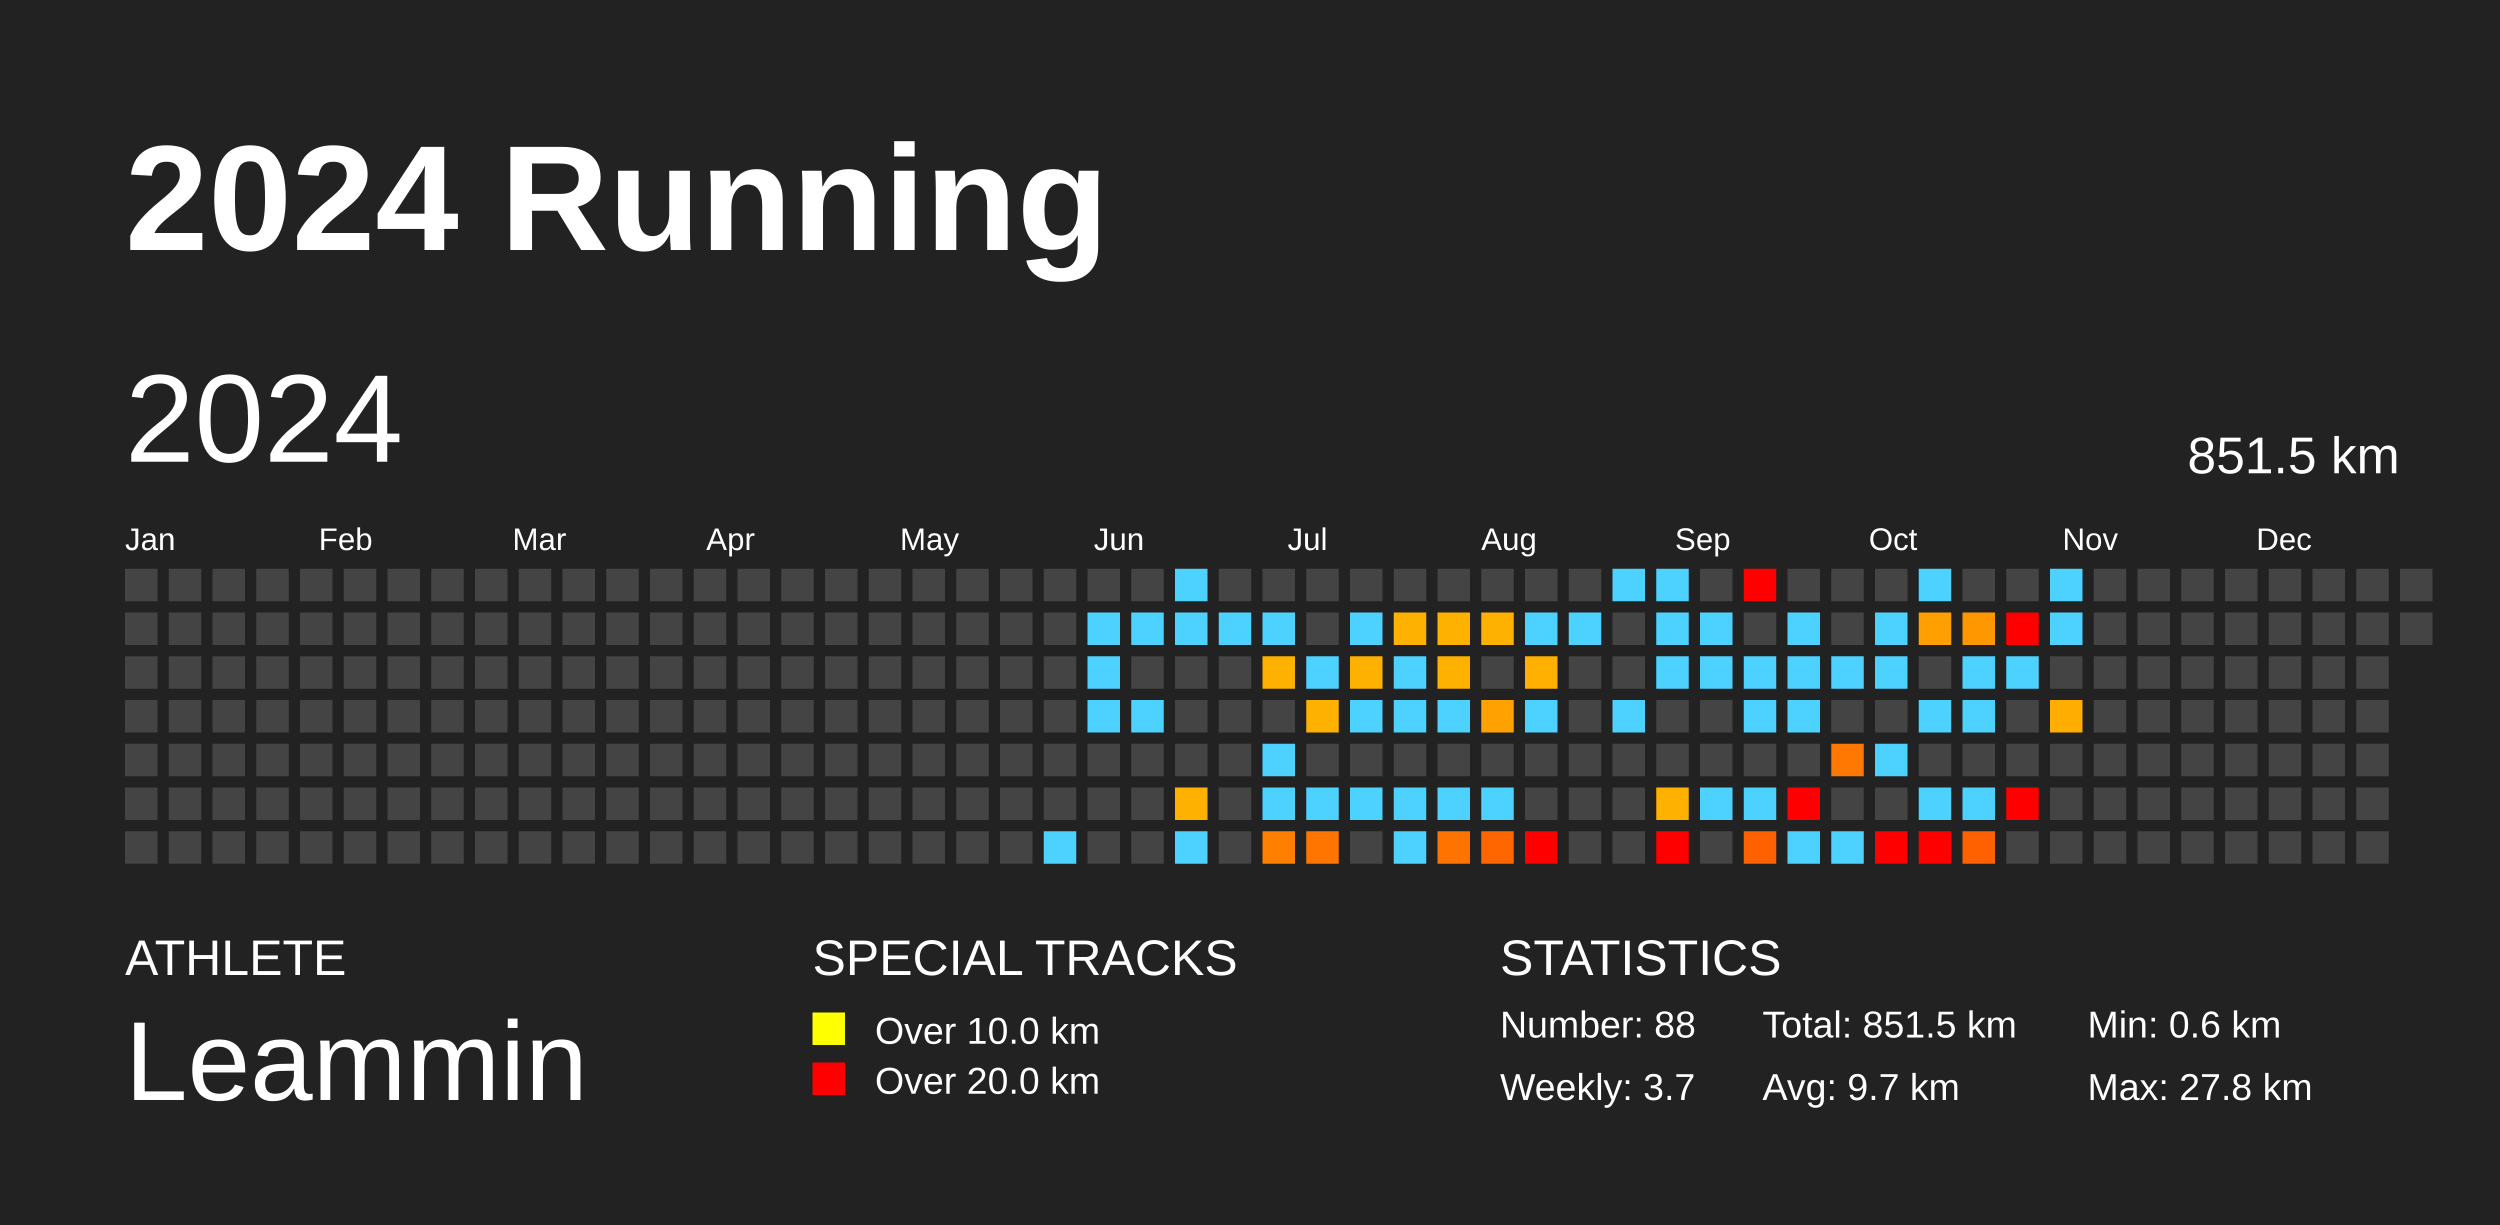
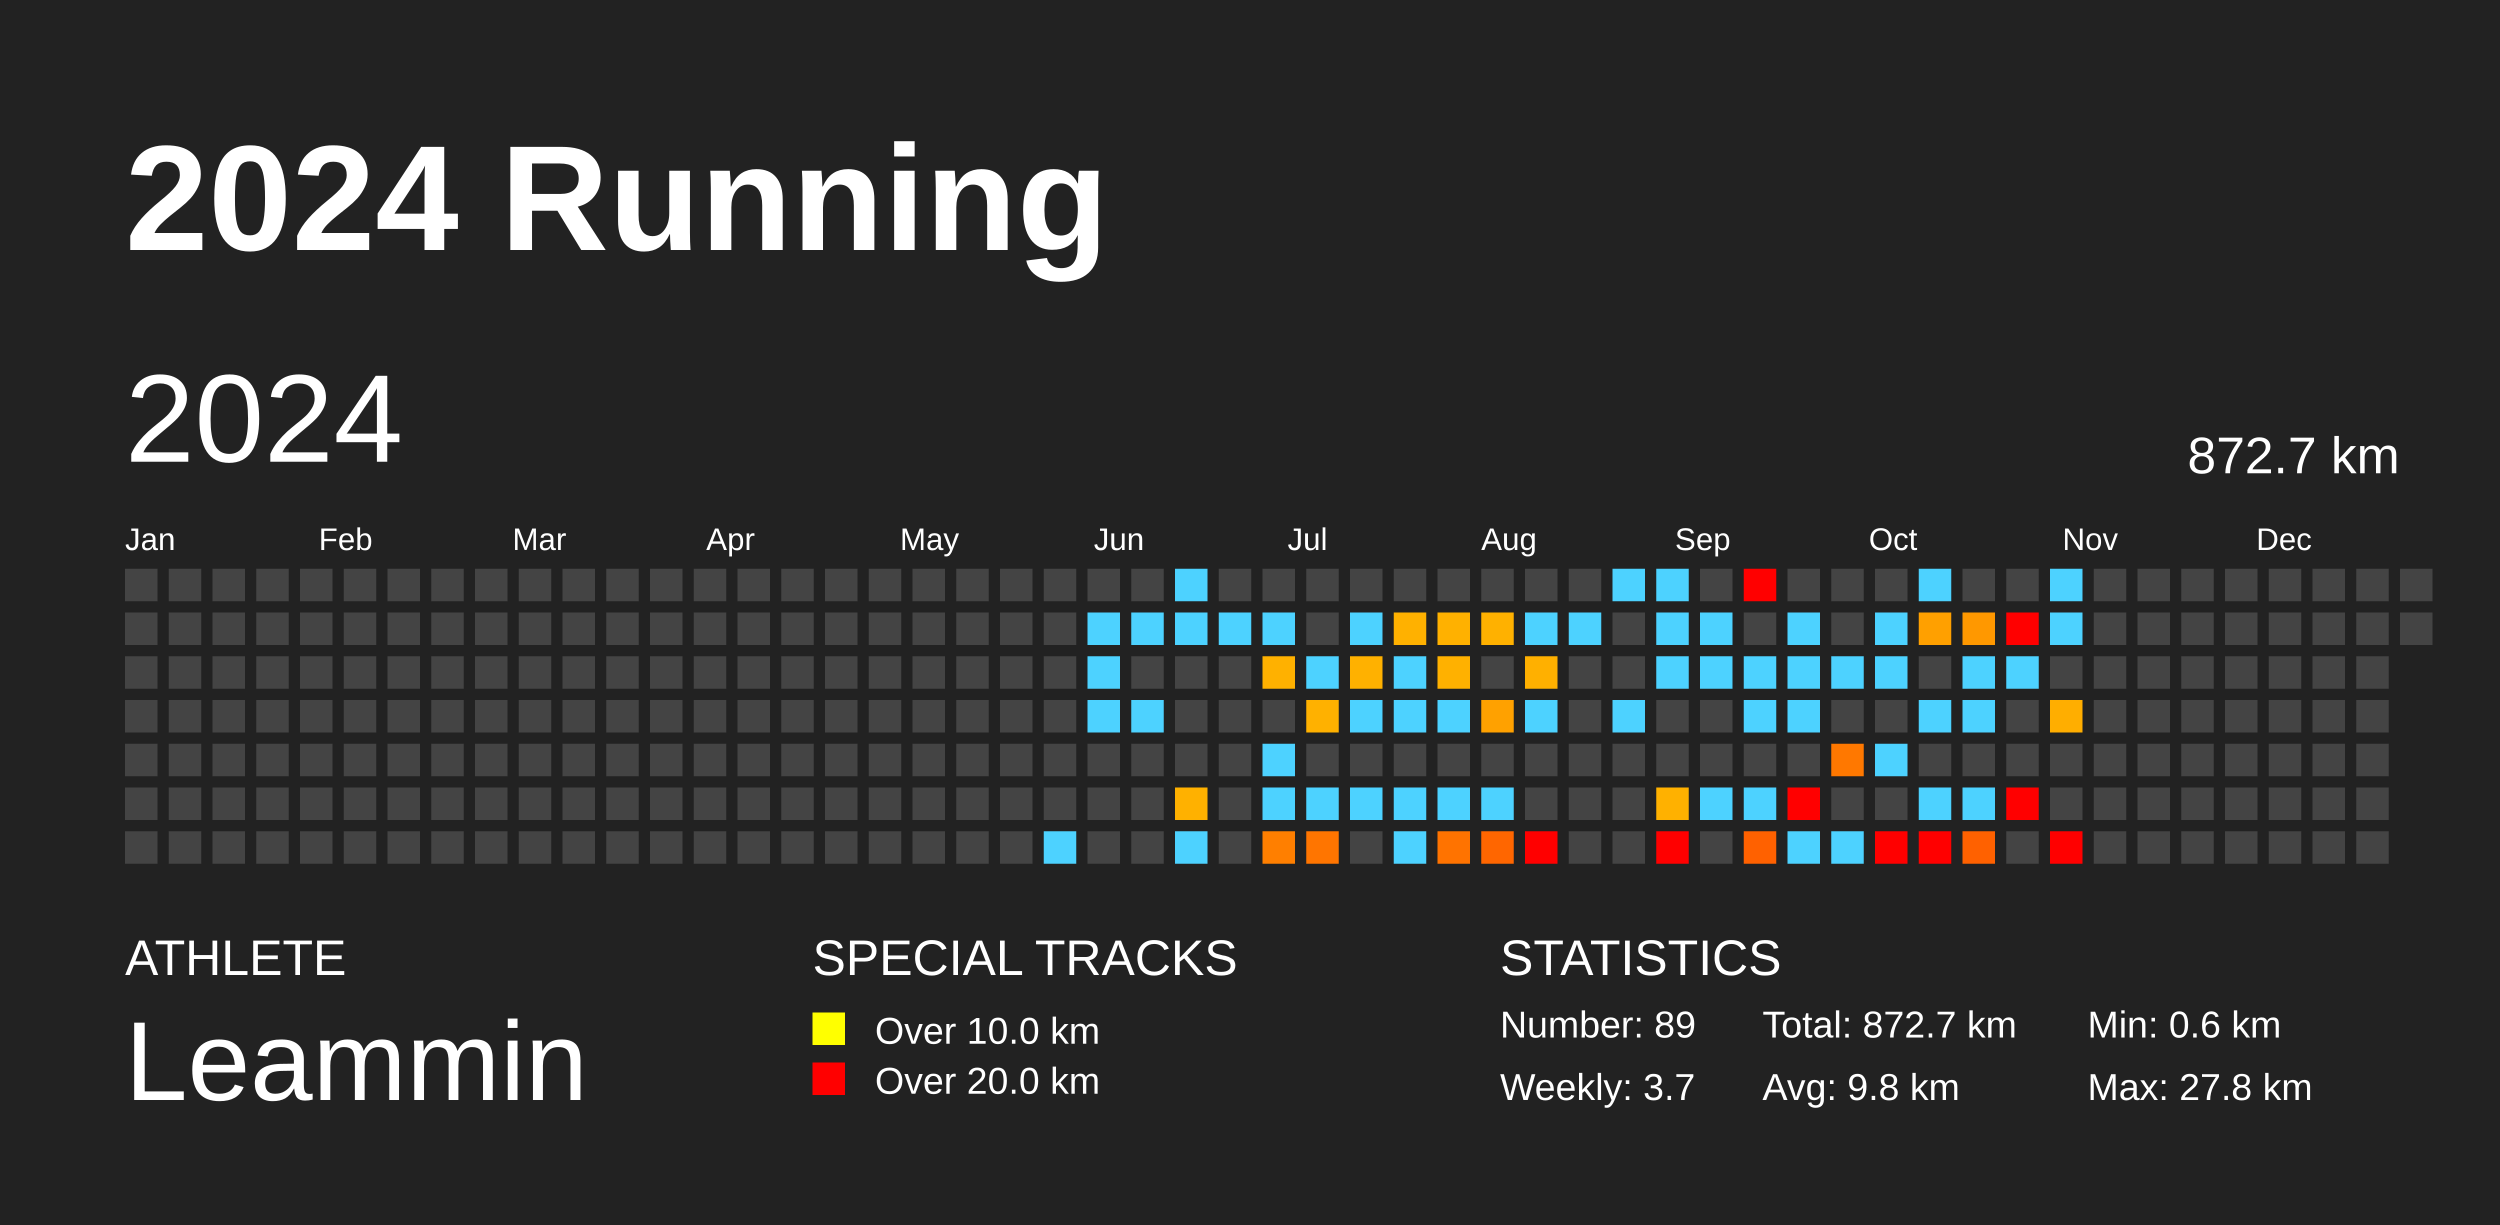
<svg xmlns="http://www.w3.org/2000/svg" baseProfile="full" height="98mm" version="1.1" viewBox="0,0,200,98" width="200mm">
  <defs />
  <rect fill="#222222" height="98" width="200" x="0" y="0" />
  <text fill="#FFFFFF" style="font-size:12px; font-family:Arial; font-weight:bold;" x="10" y="20">2024 Running</text>
  <text fill="#FFFFFF" style="font-size:4px; font-family:Arial" x="10" y="78">ATHLETE</text>
  <text fill="#FFFFFF" style="font-size:9px; font-family:Arial" x="10" y="88">Leammin</text>
  <text fill="#FFFFFF" style="font-size:4px; font-family:Arial" x="65" y="78">SPECIAL TRACKS</text>
  <rect fill="yellow" height="2.6" width="2.6" x="65" y="81" />
  <text fill="#FFFFFF" style="font-size:3px; font-family:Arial" x="70" y="83.5">Over 10.0 km</text>
  <rect fill="red" height="2.6" width="2.6" x="65" y="85" />
  <text fill="#FFFFFF" style="font-size:3px; font-family:Arial" x="70" y="87.5">Over 20.0 km</text>
  <text fill="#FFFFFF" style="font-size:4px; font-family:Arial" x="120" y="78">STATISTICS</text>
-   <text fill="#FFFFFF" style="font-size:3px; font-family:Arial" x="120" y="83">Number: 88</text>
+   <text fill="#FFFFFF" style="font-size:3px; font-family:Arial" x="120" y="83">Number: 89</text>
  <text fill="#FFFFFF" style="font-size:3px; font-family:Arial" x="120" y="88">Weekly: 3.7</text>
-   <text fill="#FFFFFF" style="font-size:3px; font-family:Arial" x="141" y="83">Total: 851.5 km</text>
-   <text fill="#FFFFFF" style="font-size:3px; font-family:Arial" x="141" y="88">Avg: 9.7 km</text>
+   <text fill="#FFFFFF" style="font-size:3px; font-family:Arial" x="141" y="83">Total: 872.7 km</text>
+   <text fill="#FFFFFF" style="font-size:3px; font-family:Arial" x="141" y="88">Avg: 9.8 km</text>
  <text fill="#FFFFFF" style="font-size:3px; font-family:Arial" x="167" y="83">Min: 0.6 km</text>
  <text fill="#FFFFFF" style="font-size:3px; font-family:Arial" x="167" y="88">Max: 27.8 km</text>
  <text dominant-baseline="hanging" fill="#FFFFFF" style="font-size:10.0px; font-family:Arial;" x="10" y="30">2024</text>
-   <text dominant-baseline="hanging" fill="#FFFFFF" style="font-size:4.125px; font-family:Arial;" x="175" y="35">851.5 km</text>
+   <text dominant-baseline="hanging" fill="#FFFFFF" style="font-size:4.125px; font-family:Arial;" x="175" y="35">872.7 km</text>
  <text fill="#FFFFFF" style="font-size:2.5px; font-family:Arial" x="10.0" y="44">Jan</text>
  <text fill="#FFFFFF" style="font-size:2.5px; font-family:Arial" x="25.5" y="44">Feb</text>
  <text fill="#FFFFFF" style="font-size:2.5px; font-family:Arial" x="41.0" y="44">Mar</text>
  <text fill="#FFFFFF" style="font-size:2.5px; font-family:Arial" x="56.5" y="44">Apr</text>
  <text fill="#FFFFFF" style="font-size:2.5px; font-family:Arial" x="72.0" y="44">May</text>
  <text fill="#FFFFFF" style="font-size:2.5px; font-family:Arial" x="87.5" y="44">Jun</text>
  <text fill="#FFFFFF" style="font-size:2.5px; font-family:Arial" x="103.0" y="44">Jul</text>
  <text fill="#FFFFFF" style="font-size:2.5px; font-family:Arial" x="118.5" y="44">Aug</text>
  <text fill="#FFFFFF" style="font-size:2.5px; font-family:Arial" x="134.0" y="44">Sep</text>
  <text fill="#FFFFFF" style="font-size:2.5px; font-family:Arial" x="149.5" y="44">Oct</text>
  <text fill="#FFFFFF" style="font-size:2.5px; font-family:Arial" x="165.0" y="44">Nov</text>
  <text fill="#FFFFFF" style="font-size:2.5px; font-family:Arial" x="180.5" y="44">Dec</text>
  <rect fill="#444444" height="2.6" width="2.6" x="10.0" y="45.5" />
  <rect fill="#444444" height="2.6" width="2.6" x="10.0" y="49.0" />
  <rect fill="#444444" height="2.6" width="2.6" x="10.0" y="52.5" />
  <rect fill="#444444" height="2.6" width="2.6" x="10.0" y="56.0" />
  <rect fill="#444444" height="2.6" width="2.6" x="10.0" y="59.5" />
  <rect fill="#444444" height="2.6" width="2.6" x="10.0" y="63.0" />
  <rect fill="#444444" height="2.6" width="2.6" x="10.0" y="66.5" />
  <rect fill="#444444" height="2.6" width="2.6" x="13.5" y="45.5" />
  <rect fill="#444444" height="2.6" width="2.6" x="13.5" y="49.0" />
  <rect fill="#444444" height="2.6" width="2.6" x="13.5" y="52.5" />
  <rect fill="#444444" height="2.6" width="2.6" x="13.5" y="56.0" />
  <rect fill="#444444" height="2.6" width="2.6" x="13.5" y="59.5" />
  <rect fill="#444444" height="2.6" width="2.6" x="13.5" y="63.0" />
  <rect fill="#444444" height="2.6" width="2.6" x="13.5" y="66.5" />
  <rect fill="#444444" height="2.6" width="2.6" x="17.0" y="45.5" />
  <rect fill="#444444" height="2.6" width="2.6" x="17.0" y="49.0" />
  <rect fill="#444444" height="2.6" width="2.6" x="17.0" y="52.5" />
  <rect fill="#444444" height="2.6" width="2.6" x="17.0" y="56.0" />
  <rect fill="#444444" height="2.6" width="2.6" x="17.0" y="59.5" />
  <rect fill="#444444" height="2.6" width="2.6" x="17.0" y="63.0" />
  <rect fill="#444444" height="2.6" width="2.6" x="17.0" y="66.5" />
  <rect fill="#444444" height="2.6" width="2.6" x="20.5" y="45.5" />
  <rect fill="#444444" height="2.6" width="2.6" x="20.5" y="49.0" />
  <rect fill="#444444" height="2.6" width="2.6" x="20.5" y="52.5" />
  <rect fill="#444444" height="2.6" width="2.6" x="20.5" y="56.0" />
  <rect fill="#444444" height="2.6" width="2.6" x="20.5" y="59.5" />
  <rect fill="#444444" height="2.6" width="2.6" x="20.5" y="63.0" />
  <rect fill="#444444" height="2.6" width="2.6" x="20.5" y="66.5" />
  <rect fill="#444444" height="2.6" width="2.6" x="24.0" y="45.5" />
  <rect fill="#444444" height="2.6" width="2.6" x="24.0" y="49.0" />
  <rect fill="#444444" height="2.6" width="2.6" x="24.0" y="52.5" />
  <rect fill="#444444" height="2.6" width="2.6" x="24.0" y="56.0" />
  <rect fill="#444444" height="2.6" width="2.6" x="24.0" y="59.5" />
  <rect fill="#444444" height="2.6" width="2.6" x="24.0" y="63.0" />
  <rect fill="#444444" height="2.6" width="2.6" x="24.0" y="66.5" />
  <rect fill="#444444" height="2.6" width="2.6" x="27.5" y="45.5" />
  <rect fill="#444444" height="2.6" width="2.6" x="27.5" y="49.0" />
  <rect fill="#444444" height="2.6" width="2.6" x="27.5" y="52.5" />
  <rect fill="#444444" height="2.6" width="2.6" x="27.5" y="56.0" />
  <rect fill="#444444" height="2.6" width="2.6" x="27.5" y="59.5" />
  <rect fill="#444444" height="2.6" width="2.6" x="27.5" y="63.0" />
  <rect fill="#444444" height="2.6" width="2.6" x="27.5" y="66.5" />
  <rect fill="#444444" height="2.6" width="2.6" x="31.0" y="45.5" />
  <rect fill="#444444" height="2.6" width="2.6" x="31.0" y="49.0" />
  <rect fill="#444444" height="2.6" width="2.6" x="31.0" y="52.5" />
  <rect fill="#444444" height="2.6" width="2.6" x="31.0" y="56.0" />
  <rect fill="#444444" height="2.6" width="2.6" x="31.0" y="59.5" />
  <rect fill="#444444" height="2.6" width="2.6" x="31.0" y="63.0" />
  <rect fill="#444444" height="2.6" width="2.6" x="31.0" y="66.5" />
  <rect fill="#444444" height="2.6" width="2.6" x="34.5" y="45.5" />
  <rect fill="#444444" height="2.6" width="2.6" x="34.5" y="49.0" />
  <rect fill="#444444" height="2.6" width="2.6" x="34.5" y="52.5" />
  <rect fill="#444444" height="2.6" width="2.6" x="34.5" y="56.0" />
  <rect fill="#444444" height="2.6" width="2.6" x="34.5" y="59.5" />
  <rect fill="#444444" height="2.6" width="2.6" x="34.5" y="63.0" />
  <rect fill="#444444" height="2.6" width="2.6" x="34.5" y="66.5" />
  <rect fill="#444444" height="2.6" width="2.6" x="38.0" y="45.5" />
  <rect fill="#444444" height="2.6" width="2.6" x="38.0" y="49.0" />
  <rect fill="#444444" height="2.6" width="2.6" x="38.0" y="52.5" />
  <rect fill="#444444" height="2.6" width="2.6" x="38.0" y="56.0" />
  <rect fill="#444444" height="2.6" width="2.6" x="38.0" y="59.5" />
  <rect fill="#444444" height="2.6" width="2.6" x="38.0" y="63.0" />
  <rect fill="#444444" height="2.6" width="2.6" x="38.0" y="66.5" />
  <rect fill="#444444" height="2.6" width="2.6" x="41.5" y="45.5" />
  <rect fill="#444444" height="2.6" width="2.6" x="41.5" y="49.0" />
  <rect fill="#444444" height="2.6" width="2.6" x="41.5" y="52.5" />
  <rect fill="#444444" height="2.6" width="2.6" x="41.5" y="56.0" />
  <rect fill="#444444" height="2.6" width="2.6" x="41.5" y="59.5" />
  <rect fill="#444444" height="2.6" width="2.6" x="41.5" y="63.0" />
  <rect fill="#444444" height="2.6" width="2.6" x="41.5" y="66.5" />
  <rect fill="#444444" height="2.6" width="2.6" x="45.0" y="45.5" />
  <rect fill="#444444" height="2.6" width="2.6" x="45.0" y="49.0" />
  <rect fill="#444444" height="2.6" width="2.6" x="45.0" y="52.5" />
  <rect fill="#444444" height="2.6" width="2.6" x="45.0" y="56.0" />
  <rect fill="#444444" height="2.6" width="2.6" x="45.0" y="59.5" />
  <rect fill="#444444" height="2.6" width="2.6" x="45.0" y="63.0" />
  <rect fill="#444444" height="2.6" width="2.6" x="45.0" y="66.5" />
  <rect fill="#444444" height="2.6" width="2.6" x="48.5" y="45.5" />
  <rect fill="#444444" height="2.6" width="2.6" x="48.5" y="49.0" />
  <rect fill="#444444" height="2.6" width="2.6" x="48.5" y="52.5" />
  <rect fill="#444444" height="2.6" width="2.6" x="48.5" y="56.0" />
  <rect fill="#444444" height="2.6" width="2.6" x="48.5" y="59.5" />
  <rect fill="#444444" height="2.6" width="2.6" x="48.5" y="63.0" />
  <rect fill="#444444" height="2.6" width="2.6" x="48.5" y="66.5" />
  <rect fill="#444444" height="2.6" width="2.6" x="52.0" y="45.5" />
  <rect fill="#444444" height="2.6" width="2.6" x="52.0" y="49.0" />
  <rect fill="#444444" height="2.6" width="2.6" x="52.0" y="52.5" />
  <rect fill="#444444" height="2.6" width="2.6" x="52.0" y="56.0" />
  <rect fill="#444444" height="2.6" width="2.6" x="52.0" y="59.5" />
  <rect fill="#444444" height="2.6" width="2.6" x="52.0" y="63.0" />
  <rect fill="#444444" height="2.6" width="2.6" x="52.0" y="66.5" />
  <rect fill="#444444" height="2.6" width="2.6" x="55.5" y="45.5" />
  <rect fill="#444444" height="2.6" width="2.6" x="55.5" y="49.0" />
  <rect fill="#444444" height="2.6" width="2.6" x="55.5" y="52.5" />
  <rect fill="#444444" height="2.6" width="2.6" x="55.5" y="56.0" />
  <rect fill="#444444" height="2.6" width="2.6" x="55.5" y="59.5" />
  <rect fill="#444444" height="2.6" width="2.6" x="55.5" y="63.0" />
  <rect fill="#444444" height="2.6" width="2.6" x="55.5" y="66.5" />
  <rect fill="#444444" height="2.6" width="2.6" x="59.0" y="45.5" />
  <rect fill="#444444" height="2.6" width="2.6" x="59.0" y="49.0" />
  <rect fill="#444444" height="2.6" width="2.6" x="59.0" y="52.5" />
  <rect fill="#444444" height="2.6" width="2.6" x="59.0" y="56.0" />
  <rect fill="#444444" height="2.6" width="2.6" x="59.0" y="59.5" />
  <rect fill="#444444" height="2.6" width="2.6" x="59.0" y="63.0" />
  <rect fill="#444444" height="2.6" width="2.6" x="59.0" y="66.5" />
  <rect fill="#444444" height="2.6" width="2.6" x="62.5" y="45.5" />
  <rect fill="#444444" height="2.6" width="2.6" x="62.5" y="49.0" />
  <rect fill="#444444" height="2.6" width="2.6" x="62.5" y="52.5" />
  <rect fill="#444444" height="2.6" width="2.6" x="62.5" y="56.0" />
  <rect fill="#444444" height="2.6" width="2.6" x="62.5" y="59.5" />
  <rect fill="#444444" height="2.6" width="2.6" x="62.5" y="63.0" />
  <rect fill="#444444" height="2.6" width="2.6" x="62.5" y="66.5" />
  <rect fill="#444444" height="2.6" width="2.6" x="66.0" y="45.5" />
  <rect fill="#444444" height="2.6" width="2.6" x="66.0" y="49.0" />
  <rect fill="#444444" height="2.6" width="2.6" x="66.0" y="52.5" />
  <rect fill="#444444" height="2.6" width="2.6" x="66.0" y="56.0" />
  <rect fill="#444444" height="2.6" width="2.6" x="66.0" y="59.5" />
  <rect fill="#444444" height="2.6" width="2.6" x="66.0" y="63.0" />
  <rect fill="#444444" height="2.6" width="2.6" x="66.0" y="66.5" />
  <rect fill="#444444" height="2.6" width="2.6" x="69.5" y="45.5" />
  <rect fill="#444444" height="2.6" width="2.6" x="69.5" y="49.0" />
  <rect fill="#444444" height="2.6" width="2.6" x="69.5" y="52.5" />
  <rect fill="#444444" height="2.6" width="2.6" x="69.5" y="56.0" />
  <rect fill="#444444" height="2.6" width="2.6" x="69.5" y="59.5" />
  <rect fill="#444444" height="2.6" width="2.6" x="69.5" y="63.0" />
  <rect fill="#444444" height="2.6" width="2.6" x="69.5" y="66.5" />
  <rect fill="#444444" height="2.6" width="2.6" x="73.0" y="45.5" />
  <rect fill="#444444" height="2.6" width="2.6" x="73.0" y="49.0" />
  <rect fill="#444444" height="2.6" width="2.6" x="73.0" y="52.5" />
  <rect fill="#444444" height="2.6" width="2.6" x="73.0" y="56.0" />
  <rect fill="#444444" height="2.6" width="2.6" x="73.0" y="59.5" />
  <rect fill="#444444" height="2.6" width="2.6" x="73.0" y="63.0" />
  <rect fill="#444444" height="2.6" width="2.6" x="73.0" y="66.5" />
  <rect fill="#444444" height="2.6" width="2.6" x="76.5" y="45.5" />
  <rect fill="#444444" height="2.6" width="2.6" x="76.5" y="49.0" />
  <rect fill="#444444" height="2.6" width="2.6" x="76.5" y="52.5" />
  <rect fill="#444444" height="2.6" width="2.6" x="76.5" y="56.0" />
  <rect fill="#444444" height="2.6" width="2.6" x="76.5" y="59.5" />
  <rect fill="#444444" height="2.6" width="2.6" x="76.5" y="63.0" />
  <rect fill="#444444" height="2.6" width="2.6" x="76.5" y="66.5" />
  <rect fill="#444444" height="2.6" width="2.6" x="80.0" y="45.5" />
  <rect fill="#444444" height="2.6" width="2.6" x="80.0" y="49.0" />
  <rect fill="#444444" height="2.6" width="2.6" x="80.0" y="52.5" />
  <rect fill="#444444" height="2.6" width="2.6" x="80.0" y="56.0" />
  <rect fill="#444444" height="2.6" width="2.6" x="80.0" y="59.5" />
  <rect fill="#444444" height="2.6" width="2.6" x="80.0" y="63.0" />
  <rect fill="#444444" height="2.6" width="2.6" x="80.0" y="66.5" />
  <rect fill="#444444" height="2.6" width="2.6" x="83.5" y="45.5" />
  <rect fill="#444444" height="2.6" width="2.6" x="83.5" y="49.0" />
  <rect fill="#444444" height="2.6" width="2.6" x="83.5" y="52.5" />
  <rect fill="#444444" height="2.6" width="2.6" x="83.5" y="56.0" />
  <rect fill="#444444" height="2.6" width="2.6" x="83.5" y="59.5" />
  <rect fill="#444444" height="2.6" width="2.6" x="83.5" y="63.0" />
  <rect fill="#4dd2ff" height="2.6" width="2.6" x="83.5" y="66.5" />
  <rect fill="#444444" height="2.6" width="2.6" x="87.0" y="45.5" />
  <rect fill="#4dd2ff" height="2.6" width="2.6" x="87.0" y="49.0" />
  <rect fill="#4dd2ff" height="2.6" width="2.6" x="87.0" y="52.5" />
  <rect fill="#4dd2ff" height="2.6" width="2.6" x="87.0" y="56.0" />
  <rect fill="#444444" height="2.6" width="2.6" x="87.0" y="59.5" />
  <rect fill="#444444" height="2.6" width="2.6" x="87.0" y="63.0" />
  <rect fill="#444444" height="2.6" width="2.6" x="87.0" y="66.5" />
  <rect fill="#444444" height="2.6" width="2.6" x="90.5" y="45.5" />
  <rect fill="#4dd2ff" height="2.6" width="2.6" x="90.5" y="49.0" />
  <rect fill="#444444" height="2.6" width="2.6" x="90.5" y="52.5" />
  <rect fill="#4dd2ff" height="2.6" width="2.6" x="90.5" y="56.0" />
  <rect fill="#444444" height="2.6" width="2.6" x="90.5" y="59.5" />
  <rect fill="#444444" height="2.6" width="2.6" x="90.5" y="63.0" />
  <rect fill="#444444" height="2.6" width="2.6" x="90.5" y="66.5" />
  <rect fill="#4dd2ff" height="2.6" width="2.6" x="94.0" y="45.5" />
  <rect fill="#4dd2ff" height="2.6" width="2.6" x="94.0" y="49.0" />
  <rect fill="#444444" height="2.6" width="2.6" x="94.0" y="52.5" />
  <rect fill="#444444" height="2.6" width="2.6" x="94.0" y="56.0" />
  <rect fill="#444444" height="2.6" width="2.6" x="94.0" y="59.5" />
  <rect fill="#ffb100" height="2.6" width="2.6" x="94.0" y="63.0" />
  <rect fill="#4dd2ff" height="2.6" width="2.6" x="94.0" y="66.5" />
  <rect fill="#444444" height="2.6" width="2.6" x="97.5" y="45.5" />
  <rect fill="#4dd2ff" height="2.6" width="2.6" x="97.5" y="49.0" />
  <rect fill="#444444" height="2.6" width="2.6" x="97.5" y="52.5" />
  <rect fill="#444444" height="2.6" width="2.6" x="97.5" y="56.0" />
  <rect fill="#444444" height="2.6" width="2.6" x="97.5" y="59.5" />
  <rect fill="#444444" height="2.6" width="2.6" x="97.5" y="63.0" />
  <rect fill="#444444" height="2.6" width="2.6" x="97.5" y="66.5" />
  <rect fill="#444444" height="2.6" width="2.6" x="101.0" y="45.5" />
  <rect fill="#4dd2ff" height="2.6" width="2.6" x="101.0" y="49.0" />
  <rect fill="#ffb100" height="2.6" width="2.6" x="101.0" y="52.5" />
  <rect fill="#444444" height="2.6" width="2.6" x="101.0" y="56.0" />
  <rect fill="#4dd2ff" height="2.6" width="2.6" x="101.0" y="59.5" />
  <rect fill="#4dd2ff" height="2.6" width="2.6" x="101.0" y="63.0" />
  <rect fill="#ff7f00" height="2.6" width="2.6" x="101.0" y="66.5" />
  <rect fill="#444444" height="2.6" width="2.6" x="104.5" y="45.5" />
  <rect fill="#444444" height="2.6" width="2.6" x="104.5" y="49.0" />
  <rect fill="#4dd2ff" height="2.6" width="2.6" x="104.5" y="52.5" />
  <rect fill="#ffb100" height="2.6" width="2.6" x="104.5" y="56.0" />
  <rect fill="#444444" height="2.6" width="2.6" x="104.5" y="59.5" />
  <rect fill="#4dd2ff" height="2.6" width="2.6" x="104.5" y="63.0" />
  <rect fill="#ff7500" height="2.6" width="2.6" x="104.5" y="66.5" />
  <rect fill="#444444" height="2.6" width="2.6" x="108.0" y="45.5" />
  <rect fill="#4dd2ff" height="2.6" width="2.6" x="108.0" y="49.0" />
  <rect fill="#ffb100" height="2.6" width="2.6" x="108.0" y="52.5" />
  <rect fill="#4dd2ff" height="2.6" width="2.6" x="108.0" y="56.0" />
  <rect fill="#444444" height="2.6" width="2.6" x="108.0" y="59.5" />
  <rect fill="#4dd2ff" height="2.6" width="2.6" x="108.0" y="63.0" />
  <rect fill="#444444" height="2.6" width="2.6" x="108.0" y="66.5" />
  <rect fill="#444444" height="2.6" width="2.6" x="111.5" y="45.5" />
  <rect fill="#ffb100" height="2.6" width="2.6" x="111.5" y="49.0" />
  <rect fill="#4dd2ff" height="2.6" width="2.6" x="111.5" y="52.5" />
  <rect fill="#4dd2ff" height="2.6" width="2.6" x="111.5" y="56.0" />
  <rect fill="#444444" height="2.6" width="2.6" x="111.5" y="59.5" />
  <rect fill="#4dd2ff" height="2.6" width="2.6" x="111.5" y="63.0" />
  <rect fill="#4dd2ff" height="2.6" width="2.6" x="111.5" y="66.5" />
  <rect fill="#444444" height="2.6" width="2.6" x="115.0" y="45.5" />
  <rect fill="#ffb100" height="2.6" width="2.6" x="115.0" y="49.0" />
  <rect fill="#ffb100" height="2.6" width="2.6" x="115.0" y="52.5" />
  <rect fill="#4dd2ff" height="2.6" width="2.6" x="115.0" y="56.0" />
  <rect fill="#444444" height="2.6" width="2.6" x="115.0" y="59.5" />
  <rect fill="#4dd2ff" height="2.6" width="2.6" x="115.0" y="63.0" />
  <rect fill="#ff7300" height="2.6" width="2.6" x="115.0" y="66.5" />
  <rect fill="#444444" height="2.6" width="2.6" x="118.5" y="45.5" />
  <rect fill="#ffb100" height="2.6" width="2.6" x="118.5" y="49.0" />
  <rect fill="#444444" height="2.6" width="2.6" x="118.5" y="52.5" />
  <rect fill="#ffa100" height="2.6" width="2.6" x="118.5" y="56.0" />
  <rect fill="#444444" height="2.6" width="2.6" x="118.5" y="59.5" />
  <rect fill="#4dd2ff" height="2.6" width="2.6" x="118.5" y="63.0" />
  <rect fill="#ff6600" height="2.6" width="2.6" x="118.5" y="66.5" />
  <rect fill="#444444" height="2.6" width="2.6" x="122.0" y="45.5" />
  <rect fill="#4dd2ff" height="2.6" width="2.6" x="122.0" y="49.0" />
  <rect fill="#ffb000" height="2.6" width="2.6" x="122.0" y="52.5" />
  <rect fill="#4dd2ff" height="2.6" width="2.6" x="122.0" y="56.0" />
  <rect fill="#444444" height="2.6" width="2.6" x="122.0" y="59.5" />
  <rect fill="#444444" height="2.6" width="2.6" x="122.0" y="63.0" />
  <rect fill="red" height="2.6" width="2.6" x="122.0" y="66.5" />
  <rect fill="#444444" height="2.6" width="2.6" x="125.5" y="45.5" />
  <rect fill="#4dd2ff" height="2.6" width="2.6" x="125.5" y="49.0" />
  <rect fill="#444444" height="2.6" width="2.6" x="125.5" y="52.5" />
  <rect fill="#444444" height="2.6" width="2.6" x="125.5" y="56.0" />
  <rect fill="#444444" height="2.6" width="2.6" x="125.5" y="59.5" />
  <rect fill="#444444" height="2.6" width="2.6" x="125.5" y="63.0" />
  <rect fill="#444444" height="2.6" width="2.6" x="125.5" y="66.5" />
  <rect fill="#4dd2ff" height="2.6" width="2.6" x="129.0" y="45.5" />
  <rect fill="#444444" height="2.6" width="2.6" x="129.0" y="49.0" />
  <rect fill="#444444" height="2.6" width="2.6" x="129.0" y="52.5" />
  <rect fill="#4dd2ff" height="2.6" width="2.6" x="129.0" y="56.0" />
  <rect fill="#444444" height="2.6" width="2.6" x="129.0" y="59.5" />
  <rect fill="#444444" height="2.6" width="2.6" x="129.0" y="63.0" />
  <rect fill="#444444" height="2.6" width="2.6" x="129.0" y="66.5" />
  <rect fill="#4dd2ff" height="2.6" width="2.6" x="132.5" y="45.5" />
  <rect fill="#4dd2ff" height="2.6" width="2.6" x="132.5" y="49.0" />
  <rect fill="#4dd2ff" height="2.6" width="2.6" x="132.5" y="52.5" />
  <rect fill="#444444" height="2.6" width="2.6" x="132.5" y="56.0" />
  <rect fill="#444444" height="2.6" width="2.6" x="132.5" y="59.5" />
  <rect fill="#ffb100" height="2.6" width="2.6" x="132.5" y="63.0" />
  <rect fill="red" height="2.6" width="2.6" x="132.5" y="66.5" />
  <rect fill="#444444" height="2.6" width="2.6" x="136.0" y="45.5" />
  <rect fill="#4dd2ff" height="2.6" width="2.6" x="136.0" y="49.0" />
  <rect fill="#4dd2ff" height="2.6" width="2.6" x="136.0" y="52.5" />
  <rect fill="#444444" height="2.6" width="2.6" x="136.0" y="56.0" />
  <rect fill="#444444" height="2.6" width="2.6" x="136.0" y="59.5" />
  <rect fill="#4dd2ff" height="2.6" width="2.6" x="136.0" y="63.0" />
  <rect fill="#444444" height="2.6" width="2.6" x="136.0" y="66.5" />
  <rect fill="red" height="2.6" width="2.6" x="139.5" y="45.5" />
  <rect fill="#444444" height="2.6" width="2.6" x="139.5" y="49.0" />
  <rect fill="#4dd2ff" height="2.6" width="2.6" x="139.5" y="52.5" />
  <rect fill="#4dd2ff" height="2.6" width="2.6" x="139.5" y="56.0" />
  <rect fill="#444444" height="2.6" width="2.6" x="139.5" y="59.5" />
  <rect fill="#4dd2ff" height="2.6" width="2.6" x="139.5" y="63.0" />
  <rect fill="#ff6100" height="2.6" width="2.6" x="139.5" y="66.5" />
  <rect fill="#444444" height="2.6" width="2.6" x="143.0" y="45.5" />
  <rect fill="#4dd2ff" height="2.6" width="2.6" x="143.0" y="49.0" />
  <rect fill="#4dd2ff" height="2.6" width="2.6" x="143.0" y="52.5" />
  <rect fill="#4dd2ff" height="2.6" width="2.6" x="143.0" y="56.0" />
  <rect fill="#444444" height="2.6" width="2.6" x="143.0" y="59.5" />
  <rect fill="red" height="2.6" width="2.6" x="143.0" y="63.0" />
  <rect fill="#4dd2ff" height="2.6" width="2.6" x="143.0" y="66.5" />
  <rect fill="#444444" height="2.6" width="2.6" x="146.5" y="45.5" />
  <rect fill="#444444" height="2.6" width="2.6" x="146.5" y="49.0" />
  <rect fill="#4dd2ff" height="2.6" width="2.6" x="146.5" y="52.5" />
  <rect fill="#444444" height="2.6" width="2.6" x="146.5" y="56.0" />
  <rect fill="#ff7800" height="2.6" width="2.6" x="146.5" y="59.5" />
  <rect fill="#444444" height="2.6" width="2.6" x="146.5" y="63.0" />
  <rect fill="#4dd2ff" height="2.6" width="2.6" x="146.5" y="66.5" />
  <rect fill="#444444" height="2.6" width="2.6" x="150.0" y="45.5" />
  <rect fill="#4dd2ff" height="2.6" width="2.6" x="150.0" y="49.0" />
  <rect fill="#4dd2ff" height="2.6" width="2.6" x="150.0" y="52.5" />
  <rect fill="#444444" height="2.6" width="2.6" x="150.0" y="56.0" />
  <rect fill="#4dd2ff" height="2.6" width="2.6" x="150.0" y="59.5" />
  <rect fill="#444444" height="2.6" width="2.6" x="150.0" y="63.0" />
  <rect fill="red" height="2.6" width="2.6" x="150.0" y="66.5" />
  <rect fill="#4dd2ff" height="2.6" width="2.6" x="153.5" y="45.5" />
  <rect fill="#ffa000" height="2.6" width="2.6" x="153.5" y="49.0" />
  <rect fill="#444444" height="2.6" width="2.6" x="153.5" y="52.5" />
  <rect fill="#4dd2ff" height="2.6" width="2.6" x="153.5" y="56.0" />
  <rect fill="#444444" height="2.6" width="2.6" x="153.5" y="59.5" />
  <rect fill="#4dd2ff" height="2.6" width="2.6" x="153.5" y="63.0" />
  <rect fill="red" height="2.6" width="2.6" x="153.5" y="66.5" />
  <rect fill="#444444" height="2.6" width="2.6" x="157.0" y="45.5" />
  <rect fill="#ff9800" height="2.6" width="2.6" x="157.0" y="49.0" />
  <rect fill="#4dd2ff" height="2.6" width="2.6" x="157.0" y="52.5" />
  <rect fill="#4dd2ff" height="2.6" width="2.6" x="157.0" y="56.0" />
  <rect fill="#444444" height="2.6" width="2.6" x="157.0" y="59.5" />
  <rect fill="#4dd2ff" height="2.6" width="2.6" x="157.0" y="63.0" />
  <rect fill="#ff6100" height="2.6" width="2.6" x="157.0" y="66.5" />
  <rect fill="#444444" height="2.6" width="2.6" x="160.5" y="45.5" />
  <rect fill="red" height="2.6" width="2.6" x="160.5" y="49.0" />
  <rect fill="#4dd2ff" height="2.6" width="2.6" x="160.5" y="52.5" />
  <rect fill="#444444" height="2.6" width="2.6" x="160.5" y="56.0" />
  <rect fill="#444444" height="2.6" width="2.6" x="160.5" y="59.5" />
  <rect fill="red" height="2.6" width="2.6" x="160.5" y="63.0" />
  <rect fill="#444444" height="2.6" width="2.6" x="160.5" y="66.5" />
  <rect fill="#4dd2ff" height="2.6" width="2.6" x="164.0" y="45.5" />
  <rect fill="#4dd2ff" height="2.6" width="2.6" x="164.0" y="49.0" />
  <rect fill="#444444" height="2.6" width="2.6" x="164.0" y="52.5" />
  <rect fill="#ffae00" height="2.6" width="2.6" x="164.0" y="56.0" />
  <rect fill="#444444" height="2.6" width="2.6" x="164.0" y="59.5" />
  <rect fill="#444444" height="2.6" width="2.6" x="164.0" y="63.0" />
-   <rect fill="#444444" height="2.6" width="2.6" x="164.0" y="66.5" />
+   <rect fill="red" height="2.6" width="2.6" x="164.0" y="66.5" />
  <rect fill="#444444" height="2.6" width="2.6" x="167.5" y="45.5" />
  <rect fill="#444444" height="2.6" width="2.6" x="167.5" y="49.0" />
  <rect fill="#444444" height="2.6" width="2.6" x="167.5" y="52.5" />
  <rect fill="#444444" height="2.6" width="2.6" x="167.5" y="56.0" />
  <rect fill="#444444" height="2.6" width="2.6" x="167.5" y="59.5" />
  <rect fill="#444444" height="2.6" width="2.6" x="167.5" y="63.0" />
  <rect fill="#444444" height="2.6" width="2.6" x="167.5" y="66.5" />
  <rect fill="#444444" height="2.6" width="2.6" x="171.0" y="45.5" />
  <rect fill="#444444" height="2.6" width="2.6" x="171.0" y="49.0" />
  <rect fill="#444444" height="2.6" width="2.6" x="171.0" y="52.5" />
  <rect fill="#444444" height="2.6" width="2.6" x="171.0" y="56.0" />
  <rect fill="#444444" height="2.6" width="2.6" x="171.0" y="59.5" />
  <rect fill="#444444" height="2.6" width="2.6" x="171.0" y="63.0" />
  <rect fill="#444444" height="2.6" width="2.6" x="171.0" y="66.5" />
  <rect fill="#444444" height="2.6" width="2.6" x="174.5" y="45.5" />
  <rect fill="#444444" height="2.6" width="2.6" x="174.5" y="49.0" />
  <rect fill="#444444" height="2.6" width="2.6" x="174.5" y="52.5" />
  <rect fill="#444444" height="2.6" width="2.6" x="174.5" y="56.0" />
  <rect fill="#444444" height="2.6" width="2.6" x="174.5" y="59.5" />
  <rect fill="#444444" height="2.6" width="2.6" x="174.5" y="63.0" />
  <rect fill="#444444" height="2.6" width="2.6" x="174.5" y="66.5" />
  <rect fill="#444444" height="2.6" width="2.6" x="178.0" y="45.5" />
  <rect fill="#444444" height="2.6" width="2.6" x="178.0" y="49.0" />
  <rect fill="#444444" height="2.6" width="2.6" x="178.0" y="52.5" />
  <rect fill="#444444" height="2.6" width="2.6" x="178.0" y="56.0" />
  <rect fill="#444444" height="2.6" width="2.6" x="178.0" y="59.5" />
  <rect fill="#444444" height="2.6" width="2.6" x="178.0" y="63.0" />
  <rect fill="#444444" height="2.6" width="2.6" x="178.0" y="66.5" />
  <rect fill="#444444" height="2.6" width="2.6" x="181.5" y="45.5" />
  <rect fill="#444444" height="2.6" width="2.6" x="181.5" y="49.0" />
  <rect fill="#444444" height="2.6" width="2.6" x="181.5" y="52.5" />
  <rect fill="#444444" height="2.6" width="2.6" x="181.5" y="56.0" />
  <rect fill="#444444" height="2.6" width="2.6" x="181.5" y="59.5" />
  <rect fill="#444444" height="2.6" width="2.6" x="181.5" y="63.0" />
  <rect fill="#444444" height="2.6" width="2.6" x="181.5" y="66.5" />
  <rect fill="#444444" height="2.6" width="2.6" x="185.0" y="45.5" />
  <rect fill="#444444" height="2.6" width="2.6" x="185.0" y="49.0" />
  <rect fill="#444444" height="2.6" width="2.6" x="185.0" y="52.5" />
  <rect fill="#444444" height="2.6" width="2.6" x="185.0" y="56.0" />
  <rect fill="#444444" height="2.6" width="2.6" x="185.0" y="59.5" />
  <rect fill="#444444" height="2.6" width="2.6" x="185.0" y="63.0" />
  <rect fill="#444444" height="2.6" width="2.6" x="185.0" y="66.5" />
  <rect fill="#444444" height="2.6" width="2.6" x="188.5" y="45.5" />
  <rect fill="#444444" height="2.6" width="2.6" x="188.5" y="49.0" />
  <rect fill="#444444" height="2.6" width="2.6" x="188.5" y="52.5" />
  <rect fill="#444444" height="2.6" width="2.6" x="188.5" y="56.0" />
  <rect fill="#444444" height="2.6" width="2.6" x="188.5" y="59.5" />
  <rect fill="#444444" height="2.6" width="2.6" x="188.5" y="63.0" />
  <rect fill="#444444" height="2.6" width="2.6" x="188.5" y="66.5" />
  <rect fill="#444444" height="2.6" width="2.6" x="192.0" y="45.5" />
  <rect fill="#444444" height="2.6" width="2.6" x="192.0" y="49.0" />
</svg>
